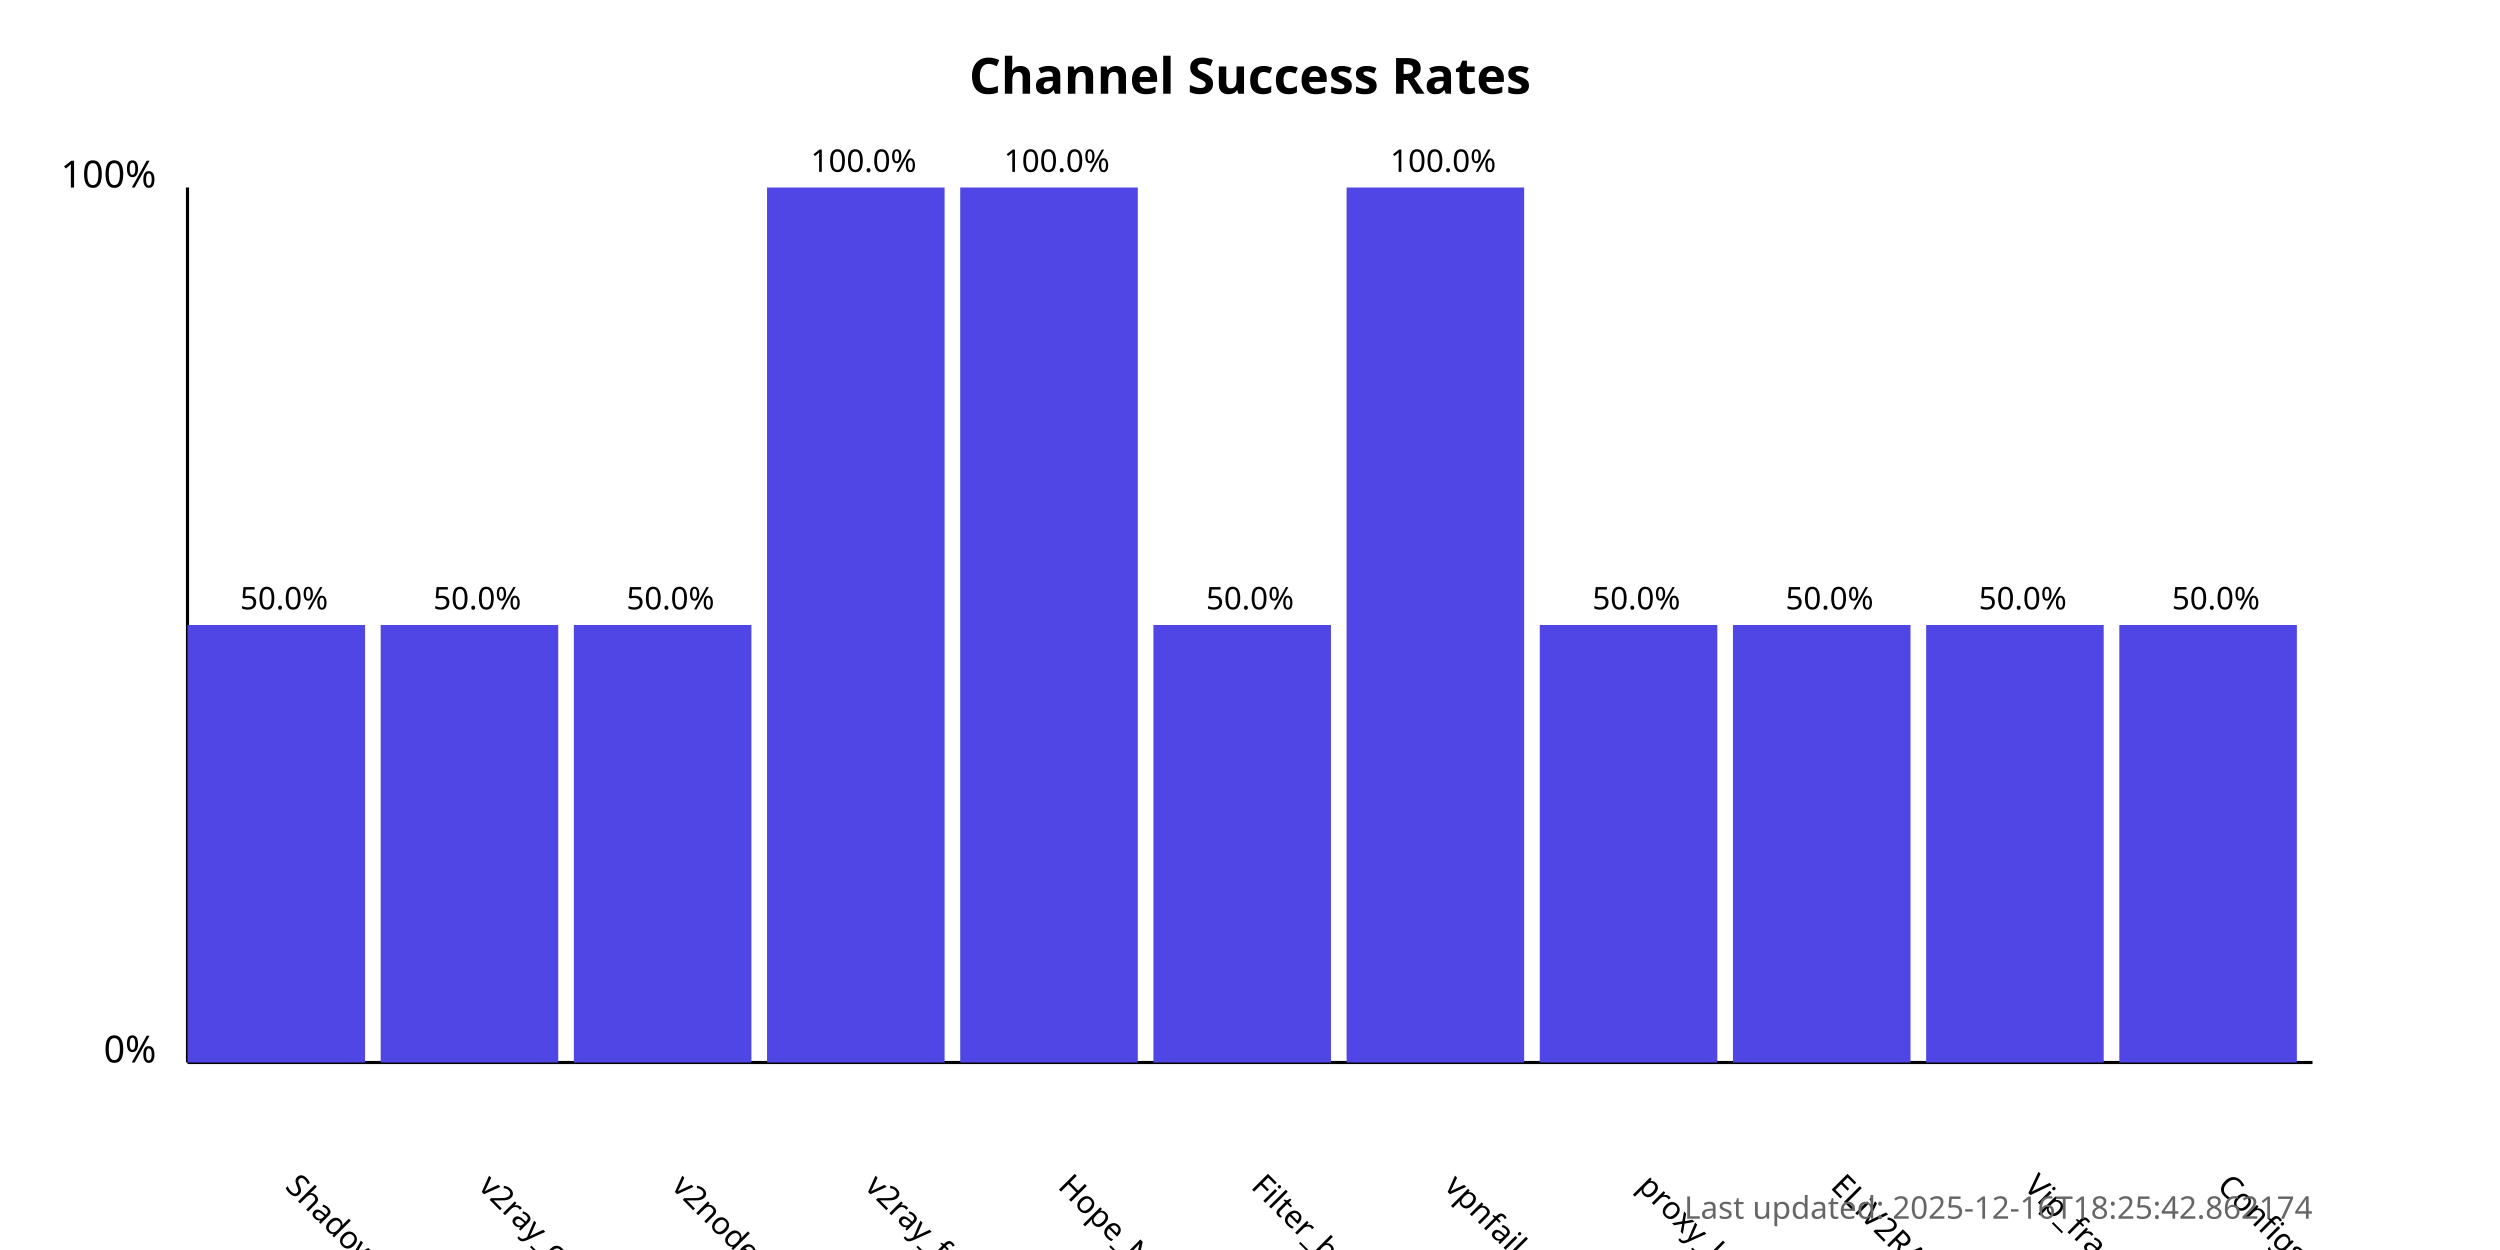
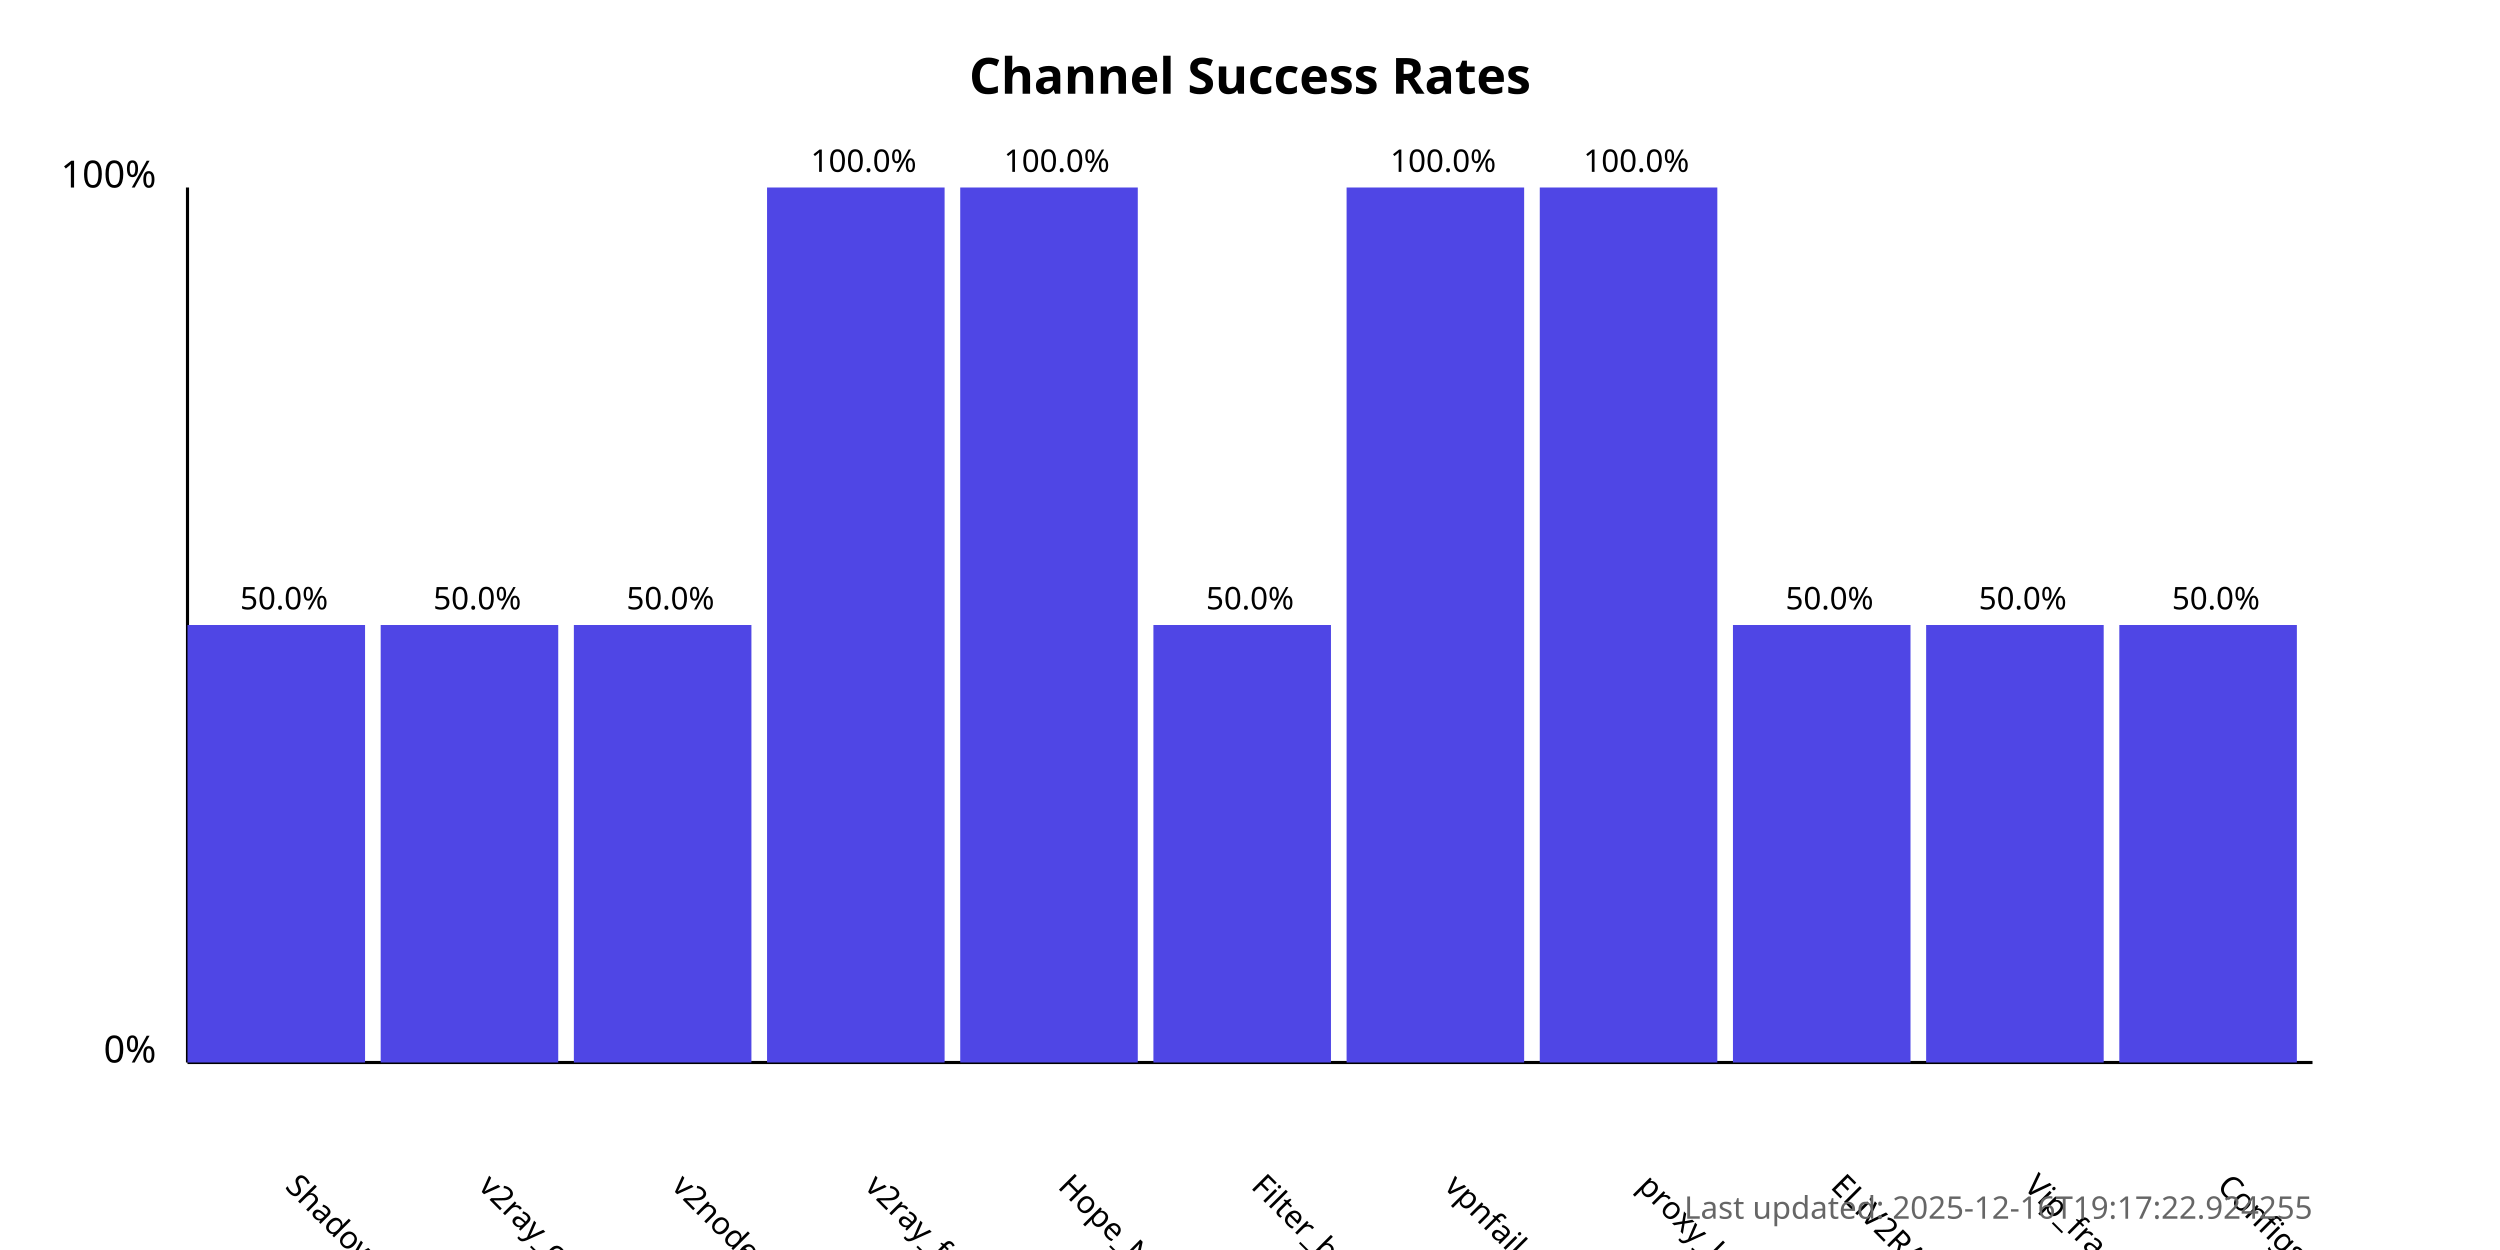
<svg xmlns="http://www.w3.org/2000/svg" width="800" height="400">
  <style>
            .chart-title { font: bold 16px sans-serif; }
            .axis-label { font: 12px sans-serif; }
            .tick-label { font: 10px sans-serif; }
            .bar { fill: #4f46e5; }
            .bar:hover { fill: #6366f1; }
            .timestamp { font: 10px sans-serif; fill: #666; }
        </style>
  <text x="400.0" y="30" text-anchor="middle" class="chart-title">
            Channel Success Rates
        </text>
  <line x1="60" y1="340" x2="60" y2="60" stroke="black" stroke-width="1" />
  <line x1="60" y1="340" x2="740" y2="340" stroke="black" stroke-width="1" />
  <text x="50" y="340" text-anchor="end" class="axis-label">0%</text>
  <text x="50" y="60" text-anchor="end" class="axis-label">100%</text>
  <g>
    <rect x="60" y="200.0" width="56.818" height="140.0" class="bar" />
    <text x="90.909" y="380" transform="rotate(45, 90.90909, 380)" text-anchor="start" class="tick-label">
                ShadowProxy66
            </text>
    <text x="90.909" y="195.0" text-anchor="middle" class="tick-label">
                50.0%
            </text>
  </g>
  <g>
    <rect x="121.818" y="200.0" width="56.818" height="140.0" class="bar" />
    <text x="152.727" y="380" transform="rotate(45, 152.7273, 380)" text-anchor="start" class="tick-label">
                v2ray_configs_pool
            </text>
    <text x="152.727" y="195.0" text-anchor="middle" class="tick-label">
                50.0%
            </text>
  </g>
  <g>
    <rect x="183.636" y="200.0" width="56.818" height="140.0" class="bar" />
    <text x="214.545" y="380" transform="rotate(45, 214.5455, 380)" text-anchor="start" class="tick-label">
                v2nodes
            </text>
    <text x="214.545" y="195.0" text-anchor="middle" class="tick-label">
                50.0%
            </text>
  </g>
  <g>
    <rect x="245.455" y="60.0" width="56.818" height="280.0" class="bar" />
    <text x="276.364" y="380" transform="rotate(45, 276.3636, 380)" text-anchor="start" class="tick-label">
                v2ray_free_conf
            </text>
    <text x="276.364" y="55.0" text-anchor="middle" class="tick-label">
                100.0%
            </text>
  </g>
  <g>
    <rect x="307.273" y="60.0" width="56.818" height="280.0" class="bar" />
    <text x="338.182" y="380" transform="rotate(45, 338.1818, 380)" text-anchor="start" class="tick-label">
                Hope_Net
            </text>
    <text x="338.182" y="55.0" text-anchor="middle" class="tick-label">
                100.0%
            </text>
  </g>
  <g>
    <rect x="369.091" y="200.0" width="56.818" height="140.0" class="bar" />
    <text x="400.0" y="380" transform="rotate(45, 400.0, 380)" text-anchor="start" class="tick-label">
                Filter_breaker
            </text>
    <text x="400.0" y="195.0" text-anchor="middle" class="tick-label">
                50.0%
            </text>
  </g>
  <g>
    <rect x="430.909" y="60.0" width="56.818" height="280.0" class="bar" />
    <text x="461.818" y="380" transform="rotate(45, 461.8182, 380)" text-anchor="start" class="tick-label">
                vpnfail_vless
            </text>
    <text x="461.818" y="55.0" text-anchor="middle" class="tick-label">
                100.0%
            </text>
  </g>
  <g>
-     <rect x="492.727" y="200.0" width="56.818" height="140.0" class="bar" />
+     <rect x="492.727" y="60.0" width="56.818" height="280.0" class="bar" />
    <text x="523.636" y="380" transform="rotate(45, 523.6364, 380)" text-anchor="start" class="tick-label">
                proxy_kafee
            </text>
-     <text x="523.636" y="195.0" text-anchor="middle" class="tick-label">
-                 50.0%
+     <text x="523.636" y="55.0" text-anchor="middle" class="tick-label">
+                 100.0%
            </text>
  </g>
  <g>
    <rect x="554.545" y="200.0" width="56.818" height="140.0" class="bar" />
    <text x="585.455" y="380" transform="rotate(45, 585.4545, 380)" text-anchor="start" class="tick-label">
                ELiV2RAY
            </text>
    <text x="585.455" y="195.0" text-anchor="middle" class="tick-label">
                50.0%
            </text>
  </g>
  <g>
    <rect x="616.364" y="200.0" width="56.818" height="140.0" class="bar" />
    <text x="647.273" y="380" transform="rotate(45, 647.2727, 380)" text-anchor="start" class="tick-label">
                Vip_fragment_v2ray
            </text>
    <text x="647.273" y="195.0" text-anchor="middle" class="tick-label">
                50.0%
            </text>
  </g>
  <g>
    <rect x="678.182" y="200.0" width="56.818" height="140.0" class="bar" />
    <text x="709.091" y="380" transform="rotate(45, 709.0909, 380)" text-anchor="start" class="tick-label">
                ConfigsHubPlus
            </text>
    <text x="709.091" y="195.0" text-anchor="middle" class="tick-label">
                50.0%
            </text>
  </g>
  <text x="740" y="390" text-anchor="end" class="timestamp">
-             Last updated: 2025-12-16T18:25:42.862174
+             Last updated: 2025-12-16T19:17:22.924255
        </text>
</svg>
